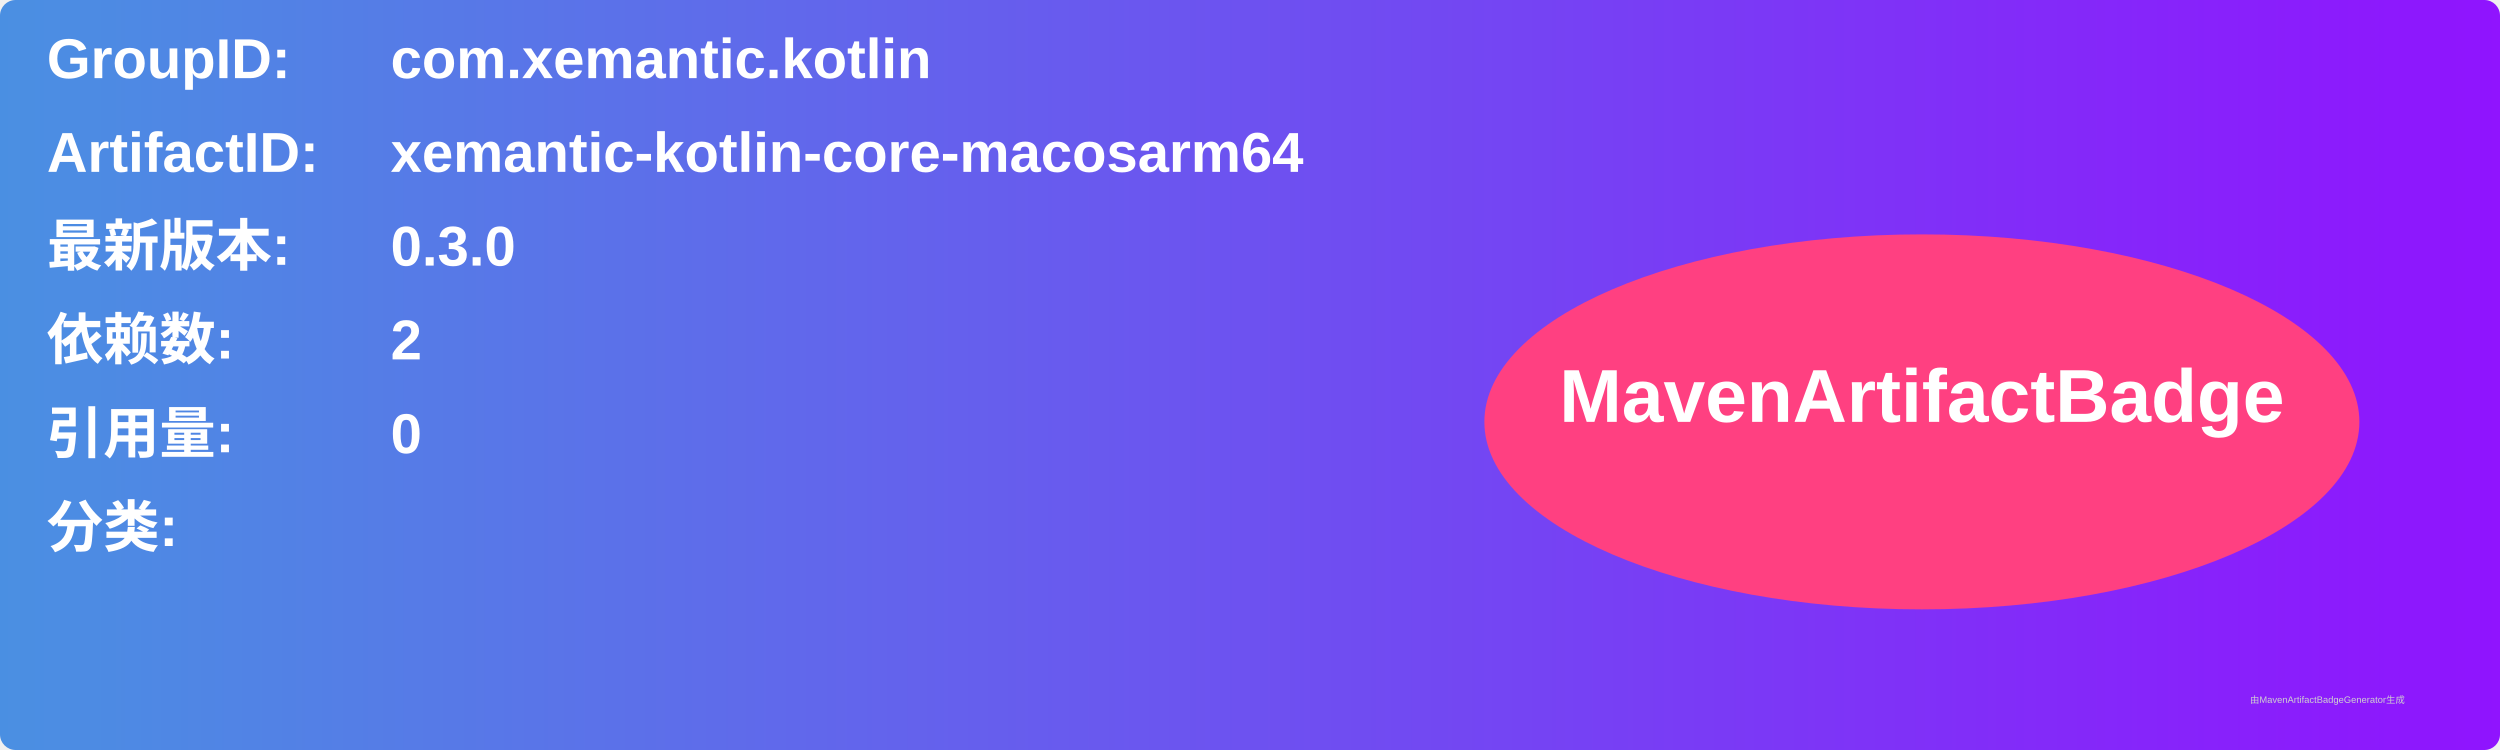
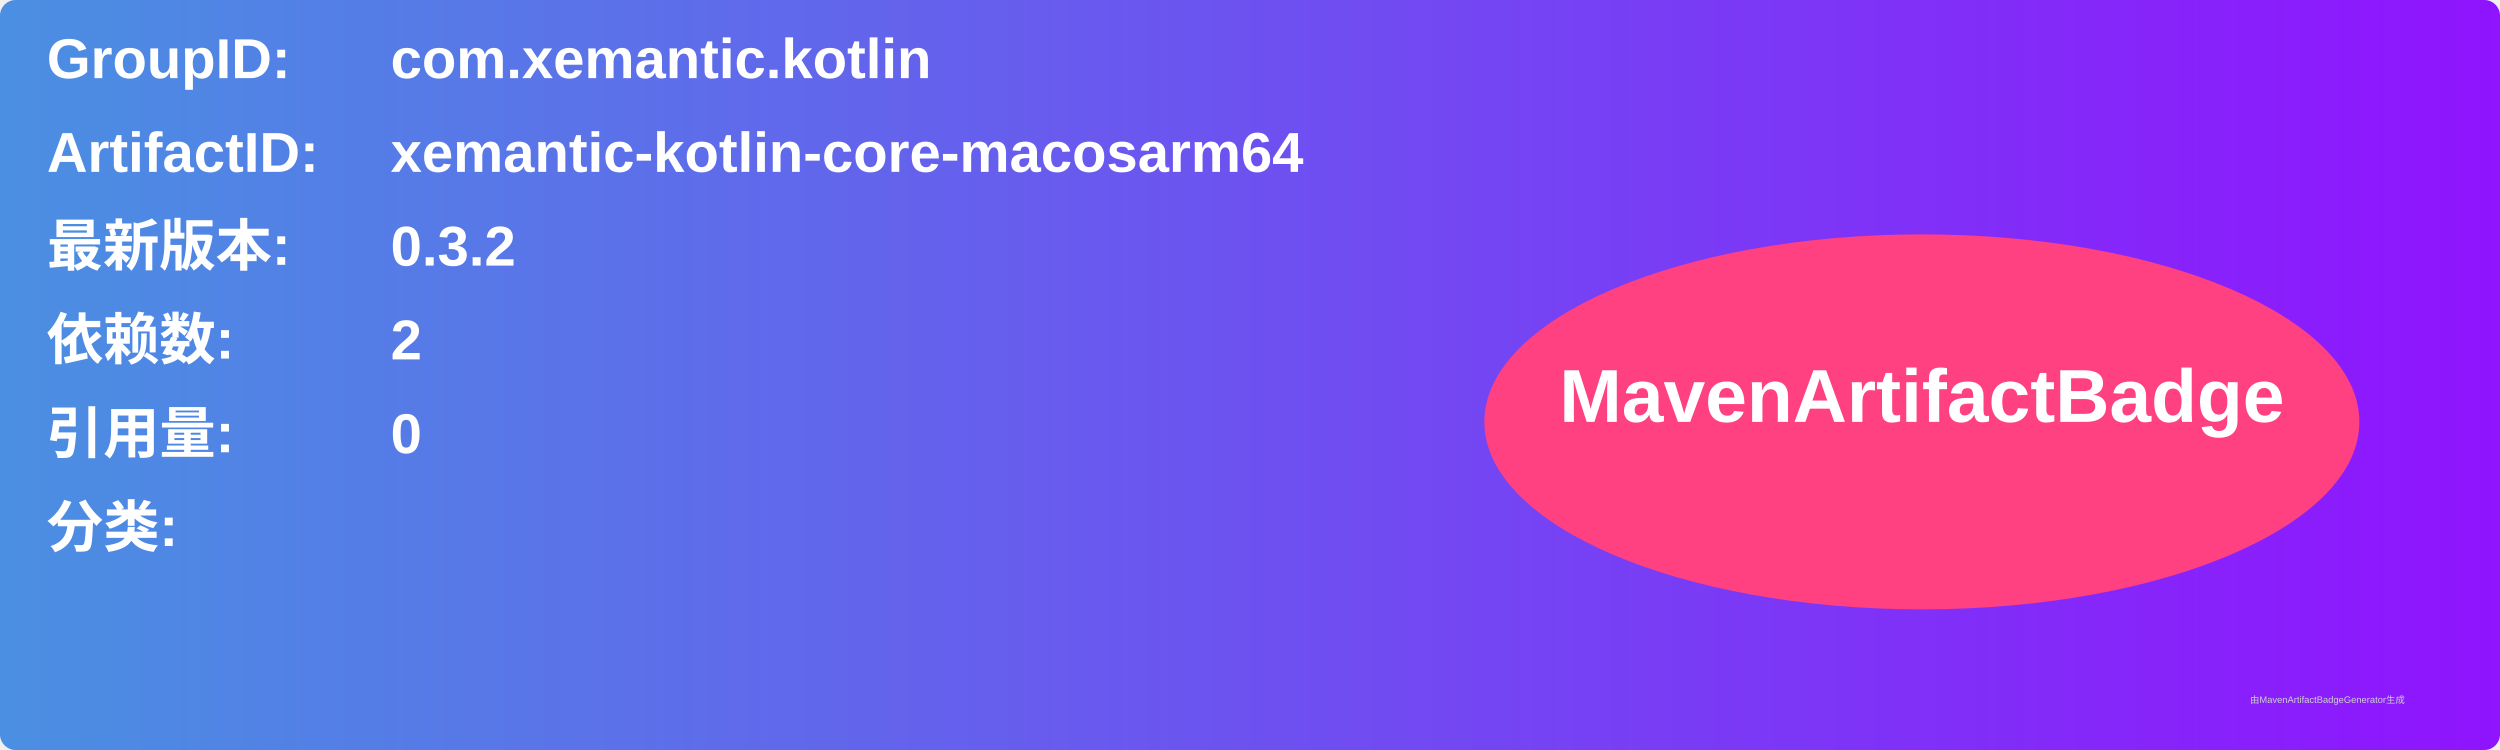
<svg xmlns="http://www.w3.org/2000/svg" width="800" height="240" viewBox="0 0 800 240">
  <linearGradient id="grad" x1="0%" y1="0%" x2="100%" y2="0%">
    <stop offset="0%" stop-color="#4a90e2" />
    <stop offset="100%" stop-color="#9013fe" />
  </linearGradient>
  <rect width="100%" height="100%" rx="5" ry="5" fill="url(#grad)" />
  <g transform="translate(15, 15)">
    <text x="0" y="10" font-family="Arial" font-size="18" fill="white" font-weight="bold" width="260">GroupID:</text>
    <text x="110" y="10" font-family="Arial" font-size="18" fill="white" font-weight="bold" width="460">com.xemantic.kotlin</text>
    <text x="0" y="40" font-family="Arial" font-size="18" fill="white" font-weight="bold" width="260">ArtifactID:</text>
    <text x="110" y="40" font-family="Arial" font-size="18" fill="white" font-weight="bold" width="460">xemantic-kotlin-core-macosarm64</text>
    <text x="0" y="70" font-family="Arial" font-size="18" fill="white" font-weight="bold">最新版本:</text>
    <text x="110" y="70" font-family="Arial" font-size="18" fill="white" font-weight="bold">
-       <tspan font-weight="bold">0.3.0</tspan>
+       <tspan font-weight="bold">0.3.2</tspan>
    </text>
    <text x="0" y="100" font-family="Arial" font-size="18" fill="white" font-weight="bold">依赖数: </text>
    <text x="110" y="100" font-family="Arial" font-size="18" fill="white">
      <tspan font-weight="bold">2</tspan>
    </text>
    <text x="0" y="130" font-family="Arial" font-size="18" fill="white" font-weight="bold">引用量: </text>
    <text x="110" y="130" font-family="Arial" font-size="18" fill="white">
      <tspan font-weight="bold">0</tspan>
    </text>
    <text x="0" y="160" font-family="Arial" font-size="18" fill="white" font-weight="bold">分类:</text>
    <text x="10" y="190" font-family="Arial" font-size="10" fill="white">
      <tspan font-weight="bold" />
    </text>
    <ellipse cx="600" cy="120" rx="140" ry="60" fill="#ff4081" />
    <text x="600" y="120" text-anchor="middle" font-family="Arial" font-size="24" fill="white" font-weight="bold">MavenArtifactBadge</text>
  </g>
  <text x="720" y="225" font-family="Arial" font-size="3" fill="#d0d0d0">由MavenArtifactBadgeGenerator生成</text>
</svg>
